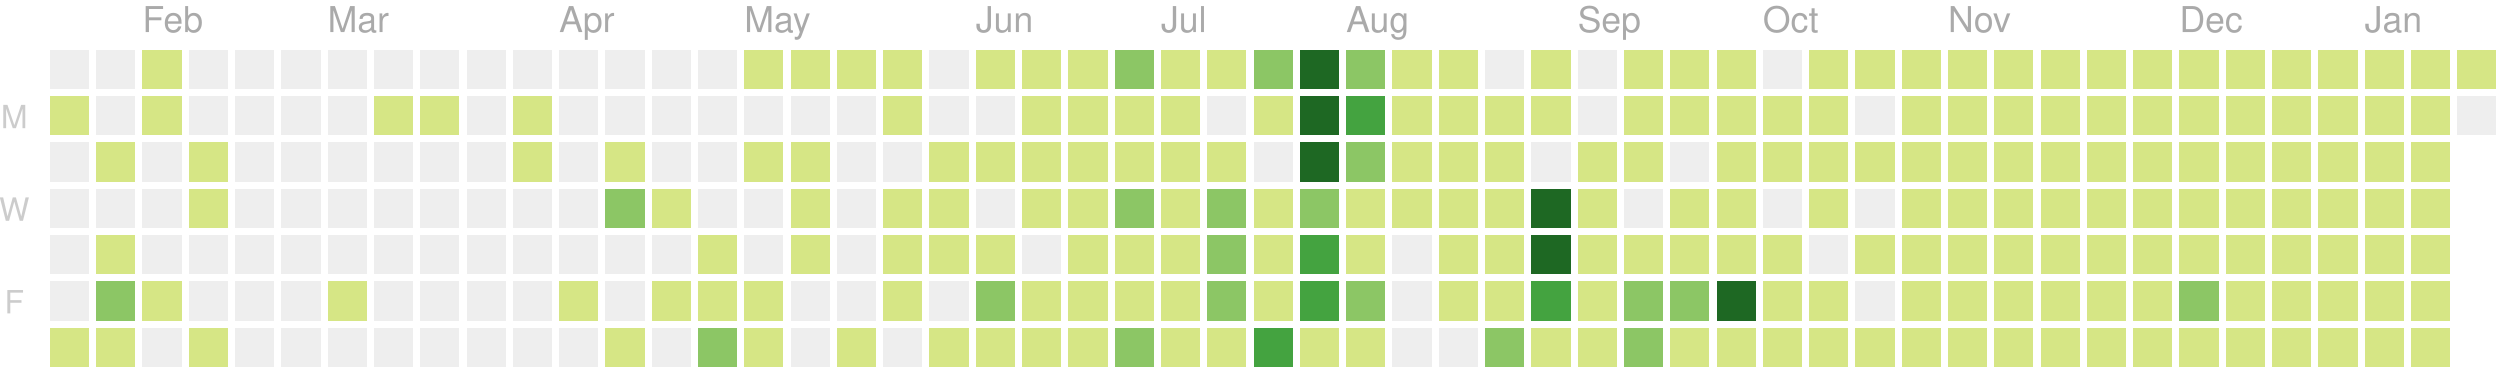
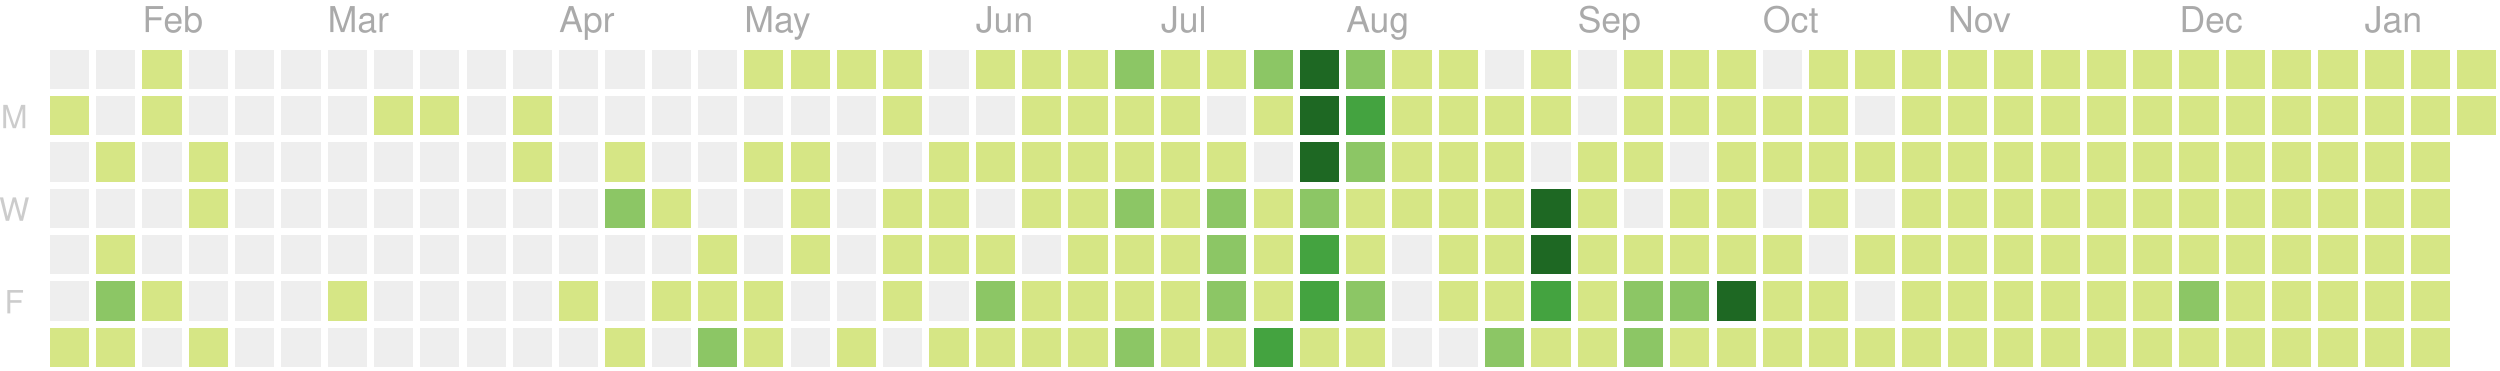
<svg xmlns="http://www.w3.org/2000/svg" version="1.1" width="702" height="104">
  <rect style="fill:#eeeeee;shape-rendering:crispedges;" data-score="0" data-date="2020-01-19" x="14" y="14" width="11" height="11" />
  <rect style="fill:#eeeeee;shape-rendering:crispedges;" data-score="0" data-date="2020-01-26" x="27" y="14" width="11" height="11" />
  <rect style="fill:#d6e685;shape-rendering:crispedges;" data-score="2" data-date="2020-02-02" x="40" y="14" width="11" height="11" />
  <rect style="fill:#eeeeee;shape-rendering:crispedges;" data-score="0" data-date="2020-02-09" x="53" y="14" width="11" height="11" />
  <rect style="fill:#eeeeee;shape-rendering:crispedges;" data-score="0" data-date="2020-02-16" x="66" y="14" width="11" height="11" />
  <rect style="fill:#eeeeee;shape-rendering:crispedges;" data-score="0" data-date="2020-02-23" x="79" y="14" width="11" height="11" />
  <rect style="fill:#eeeeee;shape-rendering:crispedges;" data-score="0" data-date="2020-03-01" x="92" y="14" width="11" height="11" />
  <rect style="fill:#eeeeee;shape-rendering:crispedges;" data-score="0" data-date="2020-03-08" x="105" y="14" width="11" height="11" />
  <rect style="fill:#eeeeee;shape-rendering:crispedges;" data-score="0" data-date="2020-03-15" x="118" y="14" width="11" height="11" />
  <rect style="fill:#eeeeee;shape-rendering:crispedges;" data-score="0" data-date="2020-03-22" x="131" y="14" width="11" height="11" />
  <rect style="fill:#eeeeee;shape-rendering:crispedges;" data-score="0" data-date="2020-03-29" x="144" y="14" width="11" height="11" />
  <rect style="fill:#eeeeee;shape-rendering:crispedges;" data-score="0" data-date="2020-04-05" x="157" y="14" width="11" height="11" />
  <rect style="fill:#eeeeee;shape-rendering:crispedges;" data-score="0" data-date="2020-04-12" x="170" y="14" width="11" height="11" />
  <rect style="fill:#eeeeee;shape-rendering:crispedges;" data-score="0" data-date="2020-04-19" x="183" y="14" width="11" height="11" />
  <rect style="fill:#eeeeee;shape-rendering:crispedges;" data-score="0" data-date="2020-04-26" x="196" y="14" width="11" height="11" />
  <rect style="fill:#d6e685;shape-rendering:crispedges;" data-score="20" data-date="2020-05-03" x="209" y="14" width="11" height="11" />
  <rect style="fill:#d6e685;shape-rendering:crispedges;" data-score="4" data-date="2020-05-10" x="222" y="14" width="11" height="11" />
  <rect style="fill:#d6e685;shape-rendering:crispedges;" data-score="4" data-date="2020-05-17" x="235" y="14" width="11" height="11" />
  <rect style="fill:#d6e685;shape-rendering:crispedges;" data-score="3" data-date="2020-05-24" x="248" y="14" width="11" height="11" />
  <rect style="fill:#eeeeee;shape-rendering:crispedges;" data-score="0" data-date="2020-05-31" x="261" y="14" width="11" height="11" />
  <rect style="fill:#d6e685;shape-rendering:crispedges;" data-score="25" data-date="2020-06-07" x="274" y="14" width="11" height="11" />
  <rect style="fill:#d6e685;shape-rendering:crispedges;" data-score="20" data-date="2020-06-14" x="287" y="14" width="11" height="11" />
  <rect style="fill:#d6e685;shape-rendering:crispedges;" data-score="8" data-date="2020-06-21" x="300" y="14" width="11" height="11" />
  <rect style="fill:#8cc665;shape-rendering:crispedges;" data-score="28" data-date="2020-06-28" x="313" y="14" width="11" height="11" />
  <rect style="fill:#d6e685;shape-rendering:crispedges;" data-score="20" data-date="2020-07-05" x="326" y="14" width="11" height="11" />
  <rect style="fill:#d6e685;shape-rendering:crispedges;" data-score="3" data-date="2020-07-12" x="339" y="14" width="11" height="11" />
  <rect style="fill:#8cc665;shape-rendering:crispedges;" data-score="45" data-date="2020-07-19" x="352" y="14" width="11" height="11" />
  <rect style="fill:#1e6823;shape-rendering:crispedges;" data-score="84" data-date="2020-07-26" x="365" y="14" width="11" height="11" />
  <rect style="fill:#8cc665;shape-rendering:crispedges;" data-score="41" data-date="2020-08-02" x="378" y="14" width="11" height="11" />
  <rect style="fill:#d6e685;shape-rendering:crispedges;" data-score="13" data-date="2020-08-09" x="391" y="14" width="11" height="11" />
  <rect style="fill:#d6e685;shape-rendering:crispedges;" data-score="13" data-date="2020-08-16" x="404" y="14" width="11" height="11" />
  <rect style="fill:#eeeeee;shape-rendering:crispedges;" data-score="0" data-date="2020-08-23" x="417" y="14" width="11" height="11" />
  <rect style="fill:#d6e685;shape-rendering:crispedges;" data-score="5" data-date="2020-08-30" x="430" y="14" width="11" height="11" />
  <rect style="fill:#eeeeee;shape-rendering:crispedges;" data-score="0" data-date="2020-09-06" x="443" y="14" width="11" height="11" />
  <rect style="fill:#d6e685;shape-rendering:crispedges;" data-score="2" data-date="2020-09-13" x="456" y="14" width="11" height="11" />
  <rect style="fill:#d6e685;shape-rendering:crispedges;" data-score="17" data-date="2020-09-20" x="469" y="14" width="11" height="11" />
  <rect style="fill:#d6e685;shape-rendering:crispedges;" data-score="6" data-date="2020-09-27" x="482" y="14" width="11" height="11" />
  <rect style="fill:#eeeeee;shape-rendering:crispedges;" data-score="0" data-date="2020-10-04" x="495" y="14" width="11" height="11" />
  <rect style="fill:#d6e685;shape-rendering:crispedges;" data-score="1" data-date="2020-10-11" x="508" y="14" width="11" height="11" />
  <rect style="fill:#d6e685;shape-rendering:crispedges;" data-score="18" data-date="2020-10-18" x="521" y="14" width="11" height="11" />
  <rect style="fill:#d6e685;shape-rendering:crispedges;" data-score="11" data-date="2020-10-25" x="534" y="14" width="11" height="11" />
  <rect style="fill:#d6e685;shape-rendering:crispedges;" data-score="1" data-date="2020-11-01" x="547" y="14" width="11" height="11" />
  <rect style="fill:#d6e685;shape-rendering:crispedges;" data-score="1" data-date="2020-11-08" x="560" y="14" width="11" height="11" />
  <rect style="fill:#d6e685;shape-rendering:crispedges;" data-score="14" data-date="2020-11-15" x="573" y="14" width="11" height="11" />
  <rect style="fill:#d6e685;shape-rendering:crispedges;" data-score="4" data-date="2020-11-22" x="586" y="14" width="11" height="11" />
  <rect style="fill:#d6e685;shape-rendering:crispedges;" data-score="1" data-date="2020-11-29" x="599" y="14" width="11" height="11" />
  <rect style="fill:#d6e685;shape-rendering:crispedges;" data-score="1" data-date="2020-12-06" x="612" y="14" width="11" height="11" />
  <rect style="fill:#d6e685;shape-rendering:crispedges;" data-score="17" data-date="2020-12-13" x="625" y="14" width="11" height="11" />
  <rect style="fill:#d6e685;shape-rendering:crispedges;" data-score="3" data-date="2020-12-20" x="638" y="14" width="11" height="11" />
  <rect style="fill:#d6e685;shape-rendering:crispedges;" data-score="1" data-date="2020-12-27" x="651" y="14" width="11" height="11" />
  <rect style="fill:#d6e685;shape-rendering:crispedges;" data-score="1" data-date="2021-01-03" x="664" y="14" width="11" height="11" />
  <rect style="fill:#d6e685;shape-rendering:crispedges;" data-score="1" data-date="2021-01-10" x="677" y="14" width="11" height="11" />
  <rect style="fill:#d6e685;shape-rendering:crispedges;" data-score="19" data-date="2021-01-17" x="690" y="14" width="11" height="11" />
  <rect style="fill:#d6e685;shape-rendering:crispedges;" data-score="1" data-date="2020-01-20" x="14" y="27" width="11" height="11" />
  <rect style="fill:#eeeeee;shape-rendering:crispedges;" data-score="0" data-date="2020-01-27" x="27" y="27" width="11" height="11" />
  <rect style="fill:#d6e685;shape-rendering:crispedges;" data-score="10" data-date="2020-02-03" x="40" y="27" width="11" height="11" />
  <rect style="fill:#eeeeee;shape-rendering:crispedges;" data-score="0" data-date="2020-02-10" x="53" y="27" width="11" height="11" />
  <rect style="fill:#eeeeee;shape-rendering:crispedges;" data-score="0" data-date="2020-02-17" x="66" y="27" width="11" height="11" />
  <rect style="fill:#eeeeee;shape-rendering:crispedges;" data-score="0" data-date="2020-02-24" x="79" y="27" width="11" height="11" />
  <rect style="fill:#eeeeee;shape-rendering:crispedges;" data-score="0" data-date="2020-03-02" x="92" y="27" width="11" height="11" />
  <rect style="fill:#d6e685;shape-rendering:crispedges;" data-score="2" data-date="2020-03-09" x="105" y="27" width="11" height="11" />
  <rect style="fill:#d6e685;shape-rendering:crispedges;" data-score="1" data-date="2020-03-16" x="118" y="27" width="11" height="11" />
  <rect style="fill:#eeeeee;shape-rendering:crispedges;" data-score="0" data-date="2020-03-23" x="131" y="27" width="11" height="11" />
  <rect style="fill:#d6e685;shape-rendering:crispedges;" data-score="8" data-date="2020-03-30" x="144" y="27" width="11" height="11" />
  <rect style="fill:#eeeeee;shape-rendering:crispedges;" data-score="0" data-date="2020-04-06" x="157" y="27" width="11" height="11" />
  <rect style="fill:#eeeeee;shape-rendering:crispedges;" data-score="0" data-date="2020-04-13" x="170" y="27" width="11" height="11" />
  <rect style="fill:#eeeeee;shape-rendering:crispedges;" data-score="0" data-date="2020-04-20" x="183" y="27" width="11" height="11" />
  <rect style="fill:#eeeeee;shape-rendering:crispedges;" data-score="0" data-date="2020-04-27" x="196" y="27" width="11" height="11" />
  <rect style="fill:#eeeeee;shape-rendering:crispedges;" data-score="0" data-date="2020-05-04" x="209" y="27" width="11" height="11" />
  <rect style="fill:#eeeeee;shape-rendering:crispedges;" data-score="0" data-date="2020-05-11" x="222" y="27" width="11" height="11" />
  <rect style="fill:#eeeeee;shape-rendering:crispedges;" data-score="0" data-date="2020-05-18" x="235" y="27" width="11" height="11" />
  <rect style="fill:#d6e685;shape-rendering:crispedges;" data-score="3" data-date="2020-05-25" x="248" y="27" width="11" height="11" />
  <rect style="fill:#eeeeee;shape-rendering:crispedges;" data-score="0" data-date="2020-06-01" x="261" y="27" width="11" height="11" />
  <rect style="fill:#eeeeee;shape-rendering:crispedges;" data-score="0" data-date="2020-06-08" x="274" y="27" width="11" height="11" />
  <rect style="fill:#d6e685;shape-rendering:crispedges;" data-score="2" data-date="2020-06-15" x="287" y="27" width="11" height="11" />
  <rect style="fill:#d6e685;shape-rendering:crispedges;" data-score="15" data-date="2020-06-22" x="300" y="27" width="11" height="11" />
  <rect style="fill:#d6e685;shape-rendering:crispedges;" data-score="16" data-date="2020-06-29" x="313" y="27" width="11" height="11" />
  <rect style="fill:#d6e685;shape-rendering:crispedges;" data-score="12" data-date="2020-07-06" x="326" y="27" width="11" height="11" />
  <rect style="fill:#eeeeee;shape-rendering:crispedges;" data-score="0" data-date="2020-07-13" x="339" y="27" width="11" height="11" />
  <rect style="fill:#d6e685;shape-rendering:crispedges;" data-score="8" data-date="2020-07-20" x="352" y="27" width="11" height="11" />
  <rect style="fill:#1e6823;shape-rendering:crispedges;" data-score="107" data-date="2020-07-27" x="365" y="27" width="11" height="11" />
  <rect style="fill:#44a340;shape-rendering:crispedges;" data-score="58" data-date="2020-08-03" x="378" y="27" width="11" height="11" />
  <rect style="fill:#d6e685;shape-rendering:crispedges;" data-score="2" data-date="2020-08-10" x="391" y="27" width="11" height="11" />
  <rect style="fill:#d6e685;shape-rendering:crispedges;" data-score="22" data-date="2020-08-17" x="404" y="27" width="11" height="11" />
  <rect style="fill:#d6e685;shape-rendering:crispedges;" data-score="1" data-date="2020-08-24" x="417" y="27" width="11" height="11" />
  <rect style="fill:#d6e685;shape-rendering:crispedges;" data-score="2" data-date="2020-08-31" x="430" y="27" width="11" height="11" />
  <rect style="fill:#eeeeee;shape-rendering:crispedges;" data-score="0" data-date="2020-09-07" x="443" y="27" width="11" height="11" />
  <rect style="fill:#d6e685;shape-rendering:crispedges;" data-score="7" data-date="2020-09-14" x="456" y="27" width="11" height="11" />
  <rect style="fill:#d6e685;shape-rendering:crispedges;" data-score="1" data-date="2020-09-21" x="469" y="27" width="11" height="11" />
  <rect style="fill:#d6e685;shape-rendering:crispedges;" data-score="3" data-date="2020-09-28" x="482" y="27" width="11" height="11" />
  <rect style="fill:#d6e685;shape-rendering:crispedges;" data-score="3" data-date="2020-10-05" x="495" y="27" width="11" height="11" />
  <rect style="fill:#d6e685;shape-rendering:crispedges;" data-score="3" data-date="2020-10-12" x="508" y="27" width="11" height="11" />
  <rect style="fill:#eeeeee;shape-rendering:crispedges;" data-score="0" data-date="2020-10-19" x="521" y="27" width="11" height="11" />
  <rect style="fill:#d6e685;shape-rendering:crispedges;" data-score="4" data-date="2020-10-26" x="534" y="27" width="11" height="11" />
  <rect style="fill:#d6e685;shape-rendering:crispedges;" data-score="20" data-date="2020-11-02" x="547" y="27" width="11" height="11" />
  <rect style="fill:#d6e685;shape-rendering:crispedges;" data-score="2" data-date="2020-11-09" x="560" y="27" width="11" height="11" />
  <rect style="fill:#d6e685;shape-rendering:crispedges;" data-score="13" data-date="2020-11-16" x="573" y="27" width="11" height="11" />
  <rect style="fill:#d6e685;shape-rendering:crispedges;" data-score="3" data-date="2020-11-23" x="586" y="27" width="11" height="11" />
  <rect style="fill:#d6e685;shape-rendering:crispedges;" data-score="5" data-date="2020-11-30" x="599" y="27" width="11" height="11" />
  <rect style="fill:#d6e685;shape-rendering:crispedges;" data-score="10" data-date="2020-12-07" x="612" y="27" width="11" height="11" />
  <rect style="fill:#d6e685;shape-rendering:crispedges;" data-score="1" data-date="2020-12-14" x="625" y="27" width="11" height="11" />
  <rect style="fill:#d6e685;shape-rendering:crispedges;" data-score="1" data-date="2020-12-21" x="638" y="27" width="11" height="11" />
  <rect style="fill:#d6e685;shape-rendering:crispedges;" data-score="2" data-date="2020-12-28" x="651" y="27" width="11" height="11" />
  <rect style="fill:#d6e685;shape-rendering:crispedges;" data-score="1" data-date="2021-01-04" x="664" y="27" width="11" height="11" />
  <rect style="fill:#d6e685;shape-rendering:crispedges;" data-score="19" data-date="2021-01-11" x="677" y="27" width="11" height="11" />
-   <rect style="fill:#eeeeee;shape-rendering:crispedges;" data-score="0" data-date="2021-01-18" x="690" y="27" width="11" height="11" />
+   <rect style="fill:#d6e685;shape-rendering:crispedges;" data-score="1" data-date="2021-01-18" x="690" y="27" width="11" height="11" />
  <rect style="fill:#eeeeee;shape-rendering:crispedges;" data-score="0" data-date="2020-01-21" x="14" y="40" width="11" height="11" />
  <rect style="fill:#d6e685;shape-rendering:crispedges;" data-score="20" data-date="2020-01-28" x="27" y="40" width="11" height="11" />
  <rect style="fill:#eeeeee;shape-rendering:crispedges;" data-score="0" data-date="2020-02-04" x="40" y="40" width="11" height="11" />
  <rect style="fill:#d6e685;shape-rendering:crispedges;" data-score="2" data-date="2020-02-11" x="53" y="40" width="11" height="11" />
  <rect style="fill:#eeeeee;shape-rendering:crispedges;" data-score="0" data-date="2020-02-18" x="66" y="40" width="11" height="11" />
  <rect style="fill:#eeeeee;shape-rendering:crispedges;" data-score="0" data-date="2020-02-25" x="79" y="40" width="11" height="11" />
  <rect style="fill:#eeeeee;shape-rendering:crispedges;" data-score="0" data-date="2020-03-03" x="92" y="40" width="11" height="11" />
  <rect style="fill:#eeeeee;shape-rendering:crispedges;" data-score="0" data-date="2020-03-10" x="105" y="40" width="11" height="11" />
  <rect style="fill:#eeeeee;shape-rendering:crispedges;" data-score="0" data-date="2020-03-17" x="118" y="40" width="11" height="11" />
  <rect style="fill:#eeeeee;shape-rendering:crispedges;" data-score="0" data-date="2020-03-24" x="131" y="40" width="11" height="11" />
  <rect style="fill:#d6e685;shape-rendering:crispedges;" data-score="3" data-date="2020-03-31" x="144" y="40" width="11" height="11" />
  <rect style="fill:#eeeeee;shape-rendering:crispedges;" data-score="0" data-date="2020-04-07" x="157" y="40" width="11" height="11" />
  <rect style="fill:#d6e685;shape-rendering:crispedges;" data-score="14" data-date="2020-04-14" x="170" y="40" width="11" height="11" />
  <rect style="fill:#eeeeee;shape-rendering:crispedges;" data-score="0" data-date="2020-04-21" x="183" y="40" width="11" height="11" />
  <rect style="fill:#eeeeee;shape-rendering:crispedges;" data-score="0" data-date="2020-04-28" x="196" y="40" width="11" height="11" />
  <rect style="fill:#d6e685;shape-rendering:crispedges;" data-score="3" data-date="2020-05-05" x="209" y="40" width="11" height="11" />
  <rect style="fill:#d6e685;shape-rendering:crispedges;" data-score="2" data-date="2020-05-12" x="222" y="40" width="11" height="11" />
  <rect style="fill:#eeeeee;shape-rendering:crispedges;" data-score="0" data-date="2020-05-19" x="235" y="40" width="11" height="11" />
  <rect style="fill:#eeeeee;shape-rendering:crispedges;" data-score="0" data-date="2020-05-26" x="248" y="40" width="11" height="11" />
  <rect style="fill:#d6e685;shape-rendering:crispedges;" data-score="2" data-date="2020-06-02" x="261" y="40" width="11" height="11" />
  <rect style="fill:#d6e685;shape-rendering:crispedges;" data-score="4" data-date="2020-06-09" x="274" y="40" width="11" height="11" />
  <rect style="fill:#d6e685;shape-rendering:crispedges;" data-score="9" data-date="2020-06-16" x="287" y="40" width="11" height="11" />
  <rect style="fill:#d6e685;shape-rendering:crispedges;" data-score="16" data-date="2020-06-23" x="300" y="40" width="11" height="11" />
  <rect style="fill:#d6e685;shape-rendering:crispedges;" data-score="7" data-date="2020-06-30" x="313" y="40" width="11" height="11" />
  <rect style="fill:#d6e685;shape-rendering:crispedges;" data-score="17" data-date="2020-07-07" x="326" y="40" width="11" height="11" />
  <rect style="fill:#d6e685;shape-rendering:crispedges;" data-score="4" data-date="2020-07-14" x="339" y="40" width="11" height="11" />
  <rect style="fill:#eeeeee;shape-rendering:crispedges;" data-score="0" data-date="2020-07-21" x="352" y="40" width="11" height="11" />
  <rect style="fill:#1e6823;shape-rendering:crispedges;" data-score="84" data-date="2020-07-28" x="365" y="40" width="11" height="11" />
  <rect style="fill:#8cc665;shape-rendering:crispedges;" data-score="30" data-date="2020-08-04" x="378" y="40" width="11" height="11" />
  <rect style="fill:#d6e685;shape-rendering:crispedges;" data-score="3" data-date="2020-08-11" x="391" y="40" width="11" height="11" />
  <rect style="fill:#d6e685;shape-rendering:crispedges;" data-score="10" data-date="2020-08-18" x="404" y="40" width="11" height="11" />
  <rect style="fill:#d6e685;shape-rendering:crispedges;" data-score="5" data-date="2020-08-25" x="417" y="40" width="11" height="11" />
  <rect style="fill:#eeeeee;shape-rendering:crispedges;" data-score="0" data-date="2020-09-01" x="430" y="40" width="11" height="11" />
  <rect style="fill:#d6e685;shape-rendering:crispedges;" data-score="16" data-date="2020-09-08" x="443" y="40" width="11" height="11" />
  <rect style="fill:#d6e685;shape-rendering:crispedges;" data-score="8" data-date="2020-09-15" x="456" y="40" width="11" height="11" />
  <rect style="fill:#eeeeee;shape-rendering:crispedges;" data-score="0" data-date="2020-09-22" x="469" y="40" width="11" height="11" />
  <rect style="fill:#d6e685;shape-rendering:crispedges;" data-score="9" data-date="2020-09-29" x="482" y="40" width="11" height="11" />
  <rect style="fill:#d6e685;shape-rendering:crispedges;" data-score="2" data-date="2020-10-06" x="495" y="40" width="11" height="11" />
  <rect style="fill:#d6e685;shape-rendering:crispedges;" data-score="11" data-date="2020-10-13" x="508" y="40" width="11" height="11" />
  <rect style="fill:#d6e685;shape-rendering:crispedges;" data-score="12" data-date="2020-10-20" x="521" y="40" width="11" height="11" />
  <rect style="fill:#d6e685;shape-rendering:crispedges;" data-score="5" data-date="2020-10-27" x="534" y="40" width="11" height="11" />
  <rect style="fill:#d6e685;shape-rendering:crispedges;" data-score="1" data-date="2020-11-03" x="547" y="40" width="11" height="11" />
  <rect style="fill:#d6e685;shape-rendering:crispedges;" data-score="11" data-date="2020-11-10" x="560" y="40" width="11" height="11" />
  <rect style="fill:#d6e685;shape-rendering:crispedges;" data-score="11" data-date="2020-11-17" x="573" y="40" width="11" height="11" />
  <rect style="fill:#d6e685;shape-rendering:crispedges;" data-score="1" data-date="2020-11-24" x="586" y="40" width="11" height="11" />
  <rect style="fill:#d6e685;shape-rendering:crispedges;" data-score="1" data-date="2020-12-01" x="599" y="40" width="11" height="11" />
  <rect style="fill:#d6e685;shape-rendering:crispedges;" data-score="7" data-date="2020-12-08" x="612" y="40" width="11" height="11" />
  <rect style="fill:#d6e685;shape-rendering:crispedges;" data-score="5" data-date="2020-12-15" x="625" y="40" width="11" height="11" />
  <rect style="fill:#d6e685;shape-rendering:crispedges;" data-score="4" data-date="2020-12-22" x="638" y="40" width="11" height="11" />
  <rect style="fill:#d6e685;shape-rendering:crispedges;" data-score="10" data-date="2020-12-29" x="651" y="40" width="11" height="11" />
  <rect style="fill:#d6e685;shape-rendering:crispedges;" data-score="15" data-date="2021-01-05" x="664" y="40" width="11" height="11" />
  <rect style="fill:#d6e685;shape-rendering:crispedges;" data-score="2" data-date="2021-01-12" x="677" y="40" width="11" height="11" />
  <rect style="fill:#eeeeee;shape-rendering:crispedges;" data-score="0" data-date="2020-01-22" x="14" y="53" width="11" height="11" />
  <rect style="fill:#eeeeee;shape-rendering:crispedges;" data-score="0" data-date="2020-01-29" x="27" y="53" width="11" height="11" />
  <rect style="fill:#eeeeee;shape-rendering:crispedges;" data-score="0" data-date="2020-02-05" x="40" y="53" width="11" height="11" />
  <rect style="fill:#d6e685;shape-rendering:crispedges;" data-score="3" data-date="2020-02-12" x="53" y="53" width="11" height="11" />
  <rect style="fill:#eeeeee;shape-rendering:crispedges;" data-score="0" data-date="2020-02-19" x="66" y="53" width="11" height="11" />
  <rect style="fill:#eeeeee;shape-rendering:crispedges;" data-score="0" data-date="2020-02-26" x="79" y="53" width="11" height="11" />
  <rect style="fill:#eeeeee;shape-rendering:crispedges;" data-score="0" data-date="2020-03-04" x="92" y="53" width="11" height="11" />
  <rect style="fill:#eeeeee;shape-rendering:crispedges;" data-score="0" data-date="2020-03-11" x="105" y="53" width="11" height="11" />
  <rect style="fill:#eeeeee;shape-rendering:crispedges;" data-score="0" data-date="2020-03-18" x="118" y="53" width="11" height="11" />
  <rect style="fill:#eeeeee;shape-rendering:crispedges;" data-score="0" data-date="2020-03-25" x="131" y="53" width="11" height="11" />
  <rect style="fill:#eeeeee;shape-rendering:crispedges;" data-score="0" data-date="2020-04-01" x="144" y="53" width="11" height="11" />
  <rect style="fill:#eeeeee;shape-rendering:crispedges;" data-score="0" data-date="2020-04-08" x="157" y="53" width="11" height="11" />
  <rect style="fill:#8cc665;shape-rendering:crispedges;" data-score="30" data-date="2020-04-15" x="170" y="53" width="11" height="11" />
  <rect style="fill:#d6e685;shape-rendering:crispedges;" data-score="1" data-date="2020-04-22" x="183" y="53" width="11" height="11" />
  <rect style="fill:#eeeeee;shape-rendering:crispedges;" data-score="0" data-date="2020-04-29" x="196" y="53" width="11" height="11" />
  <rect style="fill:#eeeeee;shape-rendering:crispedges;" data-score="0" data-date="2020-05-06" x="209" y="53" width="11" height="11" />
  <rect style="fill:#d6e685;shape-rendering:crispedges;" data-score="3" data-date="2020-05-13" x="222" y="53" width="11" height="11" />
  <rect style="fill:#eeeeee;shape-rendering:crispedges;" data-score="0" data-date="2020-05-20" x="235" y="53" width="11" height="11" />
  <rect style="fill:#d6e685;shape-rendering:crispedges;" data-score="1" data-date="2020-05-27" x="248" y="53" width="11" height="11" />
  <rect style="fill:#d6e685;shape-rendering:crispedges;" data-score="2" data-date="2020-06-03" x="261" y="53" width="11" height="11" />
  <rect style="fill:#eeeeee;shape-rendering:crispedges;" data-score="0" data-date="2020-06-10" x="274" y="53" width="11" height="11" />
  <rect style="fill:#d6e685;shape-rendering:crispedges;" data-score="5" data-date="2020-06-17" x="287" y="53" width="11" height="11" />
  <rect style="fill:#d6e685;shape-rendering:crispedges;" data-score="2" data-date="2020-06-24" x="300" y="53" width="11" height="11" />
  <rect style="fill:#8cc665;shape-rendering:crispedges;" data-score="32" data-date="2020-07-01" x="313" y="53" width="11" height="11" />
  <rect style="fill:#d6e685;shape-rendering:crispedges;" data-score="14" data-date="2020-07-08" x="326" y="53" width="11" height="11" />
  <rect style="fill:#8cc665;shape-rendering:crispedges;" data-score="26" data-date="2020-07-15" x="339" y="53" width="11" height="11" />
  <rect style="fill:#d6e685;shape-rendering:crispedges;" data-score="2" data-date="2020-07-22" x="352" y="53" width="11" height="11" />
  <rect style="fill:#8cc665;shape-rendering:crispedges;" data-score="45" data-date="2020-07-29" x="365" y="53" width="11" height="11" />
  <rect style="fill:#d6e685;shape-rendering:crispedges;" data-score="19" data-date="2020-08-05" x="378" y="53" width="11" height="11" />
  <rect style="fill:#d6e685;shape-rendering:crispedges;" data-score="2" data-date="2020-08-12" x="391" y="53" width="11" height="11" />
  <rect style="fill:#d6e685;shape-rendering:crispedges;" data-score="15" data-date="2020-08-19" x="404" y="53" width="11" height="11" />
  <rect style="fill:#d6e685;shape-rendering:crispedges;" data-score="20" data-date="2020-08-26" x="417" y="53" width="11" height="11" />
  <rect style="fill:#1e6823;shape-rendering:crispedges;" data-score="147" data-date="2020-09-02" x="430" y="53" width="11" height="11" />
  <rect style="fill:#d6e685;shape-rendering:crispedges;" data-score="7" data-date="2020-09-09" x="443" y="53" width="11" height="11" />
  <rect style="fill:#eeeeee;shape-rendering:crispedges;" data-score="0" data-date="2020-09-16" x="456" y="53" width="11" height="11" />
  <rect style="fill:#d6e685;shape-rendering:crispedges;" data-score="1" data-date="2020-09-23" x="469" y="53" width="11" height="11" />
  <rect style="fill:#d6e685;shape-rendering:crispedges;" data-score="3" data-date="2020-09-30" x="482" y="53" width="11" height="11" />
  <rect style="fill:#eeeeee;shape-rendering:crispedges;" data-score="0" data-date="2020-10-07" x="495" y="53" width="11" height="11" />
  <rect style="fill:#d6e685;shape-rendering:crispedges;" data-score="3" data-date="2020-10-14" x="508" y="53" width="11" height="11" />
  <rect style="fill:#eeeeee;shape-rendering:crispedges;" data-score="0" data-date="2020-10-21" x="521" y="53" width="11" height="11" />
  <rect style="fill:#d6e685;shape-rendering:crispedges;" data-score="11" data-date="2020-10-28" x="534" y="53" width="11" height="11" />
  <rect style="fill:#d6e685;shape-rendering:crispedges;" data-score="3" data-date="2020-11-04" x="547" y="53" width="11" height="11" />
  <rect style="fill:#d6e685;shape-rendering:crispedges;" data-score="1" data-date="2020-11-11" x="560" y="53" width="11" height="11" />
  <rect style="fill:#d6e685;shape-rendering:crispedges;" data-score="3" data-date="2020-11-18" x="573" y="53" width="11" height="11" />
  <rect style="fill:#d6e685;shape-rendering:crispedges;" data-score="14" data-date="2020-11-25" x="586" y="53" width="11" height="11" />
  <rect style="fill:#d6e685;shape-rendering:crispedges;" data-score="1" data-date="2020-12-02" x="599" y="53" width="11" height="11" />
  <rect style="fill:#d6e685;shape-rendering:crispedges;" data-score="1" data-date="2020-12-09" x="612" y="53" width="11" height="11" />
  <rect style="fill:#d6e685;shape-rendering:crispedges;" data-score="2" data-date="2020-12-16" x="625" y="53" width="11" height="11" />
  <rect style="fill:#d6e685;shape-rendering:crispedges;" data-score="9" data-date="2020-12-23" x="638" y="53" width="11" height="11" />
  <rect style="fill:#d6e685;shape-rendering:crispedges;" data-score="4" data-date="2020-12-30" x="651" y="53" width="11" height="11" />
  <rect style="fill:#d6e685;shape-rendering:crispedges;" data-score="1" data-date="2021-01-06" x="664" y="53" width="11" height="11" />
  <rect style="fill:#d6e685;shape-rendering:crispedges;" data-score="1" data-date="2021-01-13" x="677" y="53" width="11" height="11" />
  <rect style="fill:#eeeeee;shape-rendering:crispedges;" data-score="0" data-date="2020-01-23" x="14" y="66" width="11" height="11" />
  <rect style="fill:#d6e685;shape-rendering:crispedges;" data-score="8" data-date="2020-01-30" x="27" y="66" width="11" height="11" />
  <rect style="fill:#eeeeee;shape-rendering:crispedges;" data-score="0" data-date="2020-02-06" x="40" y="66" width="11" height="11" />
  <rect style="fill:#eeeeee;shape-rendering:crispedges;" data-score="0" data-date="2020-02-13" x="53" y="66" width="11" height="11" />
  <rect style="fill:#eeeeee;shape-rendering:crispedges;" data-score="0" data-date="2020-02-20" x="66" y="66" width="11" height="11" />
  <rect style="fill:#eeeeee;shape-rendering:crispedges;" data-score="0" data-date="2020-02-27" x="79" y="66" width="11" height="11" />
  <rect style="fill:#eeeeee;shape-rendering:crispedges;" data-score="0" data-date="2020-03-05" x="92" y="66" width="11" height="11" />
  <rect style="fill:#eeeeee;shape-rendering:crispedges;" data-score="0" data-date="2020-03-12" x="105" y="66" width="11" height="11" />
  <rect style="fill:#eeeeee;shape-rendering:crispedges;" data-score="0" data-date="2020-03-19" x="118" y="66" width="11" height="11" />
  <rect style="fill:#eeeeee;shape-rendering:crispedges;" data-score="0" data-date="2020-03-26" x="131" y="66" width="11" height="11" />
  <rect style="fill:#eeeeee;shape-rendering:crispedges;" data-score="0" data-date="2020-04-02" x="144" y="66" width="11" height="11" />
  <rect style="fill:#eeeeee;shape-rendering:crispedges;" data-score="0" data-date="2020-04-09" x="157" y="66" width="11" height="11" />
  <rect style="fill:#eeeeee;shape-rendering:crispedges;" data-score="0" data-date="2020-04-16" x="170" y="66" width="11" height="11" />
  <rect style="fill:#eeeeee;shape-rendering:crispedges;" data-score="0" data-date="2020-04-23" x="183" y="66" width="11" height="11" />
  <rect style="fill:#d6e685;shape-rendering:crispedges;" data-score="1" data-date="2020-04-30" x="196" y="66" width="11" height="11" />
  <rect style="fill:#eeeeee;shape-rendering:crispedges;" data-score="0" data-date="2020-05-07" x="209" y="66" width="11" height="11" />
  <rect style="fill:#d6e685;shape-rendering:crispedges;" data-score="8" data-date="2020-05-14" x="222" y="66" width="11" height="11" />
  <rect style="fill:#eeeeee;shape-rendering:crispedges;" data-score="0" data-date="2020-05-21" x="235" y="66" width="11" height="11" />
  <rect style="fill:#d6e685;shape-rendering:crispedges;" data-score="4" data-date="2020-05-28" x="248" y="66" width="11" height="11" />
  <rect style="fill:#d6e685;shape-rendering:crispedges;" data-score="3" data-date="2020-06-04" x="261" y="66" width="11" height="11" />
  <rect style="fill:#d6e685;shape-rendering:crispedges;" data-score="1" data-date="2020-06-11" x="274" y="66" width="11" height="11" />
  <rect style="fill:#eeeeee;shape-rendering:crispedges;" data-score="0" data-date="2020-06-18" x="287" y="66" width="11" height="11" />
  <rect style="fill:#d6e685;shape-rendering:crispedges;" data-score="3" data-date="2020-06-25" x="300" y="66" width="11" height="11" />
  <rect style="fill:#d6e685;shape-rendering:crispedges;" data-score="9" data-date="2020-07-02" x="313" y="66" width="11" height="11" />
  <rect style="fill:#d6e685;shape-rendering:crispedges;" data-score="17" data-date="2020-07-09" x="326" y="66" width="11" height="11" />
  <rect style="fill:#8cc665;shape-rendering:crispedges;" data-score="27" data-date="2020-07-16" x="339" y="66" width="11" height="11" />
  <rect style="fill:#d6e685;shape-rendering:crispedges;" data-score="3" data-date="2020-07-23" x="352" y="66" width="11" height="11" />
  <rect style="fill:#44a340;shape-rendering:crispedges;" data-score="62" data-date="2020-07-30" x="365" y="66" width="11" height="11" />
  <rect style="fill:#d6e685;shape-rendering:crispedges;" data-score="22" data-date="2020-08-06" x="378" y="66" width="11" height="11" />
  <rect style="fill:#eeeeee;shape-rendering:crispedges;" data-score="0" data-date="2020-08-13" x="391" y="66" width="11" height="11" />
  <rect style="fill:#d6e685;shape-rendering:crispedges;" data-score="4" data-date="2020-08-20" x="404" y="66" width="11" height="11" />
  <rect style="fill:#d6e685;shape-rendering:crispedges;" data-score="3" data-date="2020-08-27" x="417" y="66" width="11" height="11" />
  <rect style="fill:#1e6823;shape-rendering:crispedges;" data-score="103" data-date="2020-09-03" x="430" y="66" width="11" height="11" />
  <rect style="fill:#d6e685;shape-rendering:crispedges;" data-score="2" data-date="2020-09-10" x="443" y="66" width="11" height="11" />
  <rect style="fill:#d6e685;shape-rendering:crispedges;" data-score="4" data-date="2020-09-17" x="456" y="66" width="11" height="11" />
  <rect style="fill:#d6e685;shape-rendering:crispedges;" data-score="25" data-date="2020-09-24" x="469" y="66" width="11" height="11" />
  <rect style="fill:#d6e685;shape-rendering:crispedges;" data-score="2" data-date="2020-10-01" x="482" y="66" width="11" height="11" />
  <rect style="fill:#d6e685;shape-rendering:crispedges;" data-score="6" data-date="2020-10-08" x="495" y="66" width="11" height="11" />
  <rect style="fill:#eeeeee;shape-rendering:crispedges;" data-score="0" data-date="2020-10-15" x="508" y="66" width="11" height="11" />
  <rect style="fill:#d6e685;shape-rendering:crispedges;" data-score="3" data-date="2020-10-22" x="521" y="66" width="11" height="11" />
  <rect style="fill:#d6e685;shape-rendering:crispedges;" data-score="10" data-date="2020-10-29" x="534" y="66" width="11" height="11" />
  <rect style="fill:#d6e685;shape-rendering:crispedges;" data-score="17" data-date="2020-11-05" x="547" y="66" width="11" height="11" />
  <rect style="fill:#d6e685;shape-rendering:crispedges;" data-score="6" data-date="2020-11-12" x="560" y="66" width="11" height="11" />
  <rect style="fill:#d6e685;shape-rendering:crispedges;" data-score="1" data-date="2020-11-19" x="573" y="66" width="11" height="11" />
  <rect style="fill:#d6e685;shape-rendering:crispedges;" data-score="4" data-date="2020-11-26" x="586" y="66" width="11" height="11" />
  <rect style="fill:#d6e685;shape-rendering:crispedges;" data-score="15" data-date="2020-12-03" x="599" y="66" width="11" height="11" />
  <rect style="fill:#d6e685;shape-rendering:crispedges;" data-score="15" data-date="2020-12-10" x="612" y="66" width="11" height="11" />
  <rect style="fill:#d6e685;shape-rendering:crispedges;" data-score="19" data-date="2020-12-17" x="625" y="66" width="11" height="11" />
  <rect style="fill:#d6e685;shape-rendering:crispedges;" data-score="8" data-date="2020-12-24" x="638" y="66" width="11" height="11" />
  <rect style="fill:#d6e685;shape-rendering:crispedges;" data-score="1" data-date="2020-12-31" x="651" y="66" width="11" height="11" />
  <rect style="fill:#d6e685;shape-rendering:crispedges;" data-score="6" data-date="2021-01-07" x="664" y="66" width="11" height="11" />
  <rect style="fill:#d6e685;shape-rendering:crispedges;" data-score="7" data-date="2021-01-14" x="677" y="66" width="11" height="11" />
  <rect style="fill:#eeeeee;shape-rendering:crispedges;" data-score="0" data-date="2020-01-24" x="14" y="79" width="11" height="11" />
  <rect style="fill:#8cc665;shape-rendering:crispedges;" data-score="26" data-date="2020-01-31" x="27" y="79" width="11" height="11" />
  <rect style="fill:#d6e685;shape-rendering:crispedges;" data-score="2" data-date="2020-02-07" x="40" y="79" width="11" height="11" />
  <rect style="fill:#eeeeee;shape-rendering:crispedges;" data-score="0" data-date="2020-02-14" x="53" y="79" width="11" height="11" />
  <rect style="fill:#eeeeee;shape-rendering:crispedges;" data-score="0" data-date="2020-02-21" x="66" y="79" width="11" height="11" />
  <rect style="fill:#eeeeee;shape-rendering:crispedges;" data-score="0" data-date="2020-02-28" x="79" y="79" width="11" height="11" />
  <rect style="fill:#d6e685;shape-rendering:crispedges;" data-score="1" data-date="2020-03-06" x="92" y="79" width="11" height="11" />
  <rect style="fill:#eeeeee;shape-rendering:crispedges;" data-score="0" data-date="2020-03-13" x="105" y="79" width="11" height="11" />
  <rect style="fill:#eeeeee;shape-rendering:crispedges;" data-score="0" data-date="2020-03-20" x="118" y="79" width="11" height="11" />
  <rect style="fill:#eeeeee;shape-rendering:crispedges;" data-score="0" data-date="2020-03-27" x="131" y="79" width="11" height="11" />
  <rect style="fill:#eeeeee;shape-rendering:crispedges;" data-score="0" data-date="2020-04-03" x="144" y="79" width="11" height="11" />
  <rect style="fill:#d6e685;shape-rendering:crispedges;" data-score="8" data-date="2020-04-10" x="157" y="79" width="11" height="11" />
  <rect style="fill:#eeeeee;shape-rendering:crispedges;" data-score="0" data-date="2020-04-17" x="170" y="79" width="11" height="11" />
  <rect style="fill:#d6e685;shape-rendering:crispedges;" data-score="6" data-date="2020-04-24" x="183" y="79" width="11" height="11" />
  <rect style="fill:#d6e685;shape-rendering:crispedges;" data-score="7" data-date="2020-05-01" x="196" y="79" width="11" height="11" />
  <rect style="fill:#d6e685;shape-rendering:crispedges;" data-score="5" data-date="2020-05-08" x="209" y="79" width="11" height="11" />
  <rect style="fill:#eeeeee;shape-rendering:crispedges;" data-score="0" data-date="2020-05-15" x="222" y="79" width="11" height="11" />
  <rect style="fill:#eeeeee;shape-rendering:crispedges;" data-score="0" data-date="2020-05-22" x="235" y="79" width="11" height="11" />
  <rect style="fill:#d6e685;shape-rendering:crispedges;" data-score="1" data-date="2020-05-29" x="248" y="79" width="11" height="11" />
  <rect style="fill:#eeeeee;shape-rendering:crispedges;" data-score="0" data-date="2020-06-05" x="261" y="79" width="11" height="11" />
  <rect style="fill:#8cc665;shape-rendering:crispedges;" data-score="36" data-date="2020-06-12" x="274" y="79" width="11" height="11" />
  <rect style="fill:#d6e685;shape-rendering:crispedges;" data-score="1" data-date="2020-06-19" x="287" y="79" width="11" height="11" />
  <rect style="fill:#d6e685;shape-rendering:crispedges;" data-score="6" data-date="2020-06-26" x="300" y="79" width="11" height="11" />
  <rect style="fill:#d6e685;shape-rendering:crispedges;" data-score="11" data-date="2020-07-03" x="313" y="79" width="11" height="11" />
  <rect style="fill:#d6e685;shape-rendering:crispedges;" data-score="3" data-date="2020-07-10" x="326" y="79" width="11" height="11" />
  <rect style="fill:#8cc665;shape-rendering:crispedges;" data-score="41" data-date="2020-07-17" x="339" y="79" width="11" height="11" />
  <rect style="fill:#d6e685;shape-rendering:crispedges;" data-score="6" data-date="2020-07-24" x="352" y="79" width="11" height="11" />
  <rect style="fill:#44a340;shape-rendering:crispedges;" data-score="67" data-date="2020-07-31" x="365" y="79" width="11" height="11" />
  <rect style="fill:#8cc665;shape-rendering:crispedges;" data-score="28" data-date="2020-08-07" x="378" y="79" width="11" height="11" />
  <rect style="fill:#eeeeee;shape-rendering:crispedges;" data-score="0" data-date="2020-08-14" x="391" y="79" width="11" height="11" />
  <rect style="fill:#d6e685;shape-rendering:crispedges;" data-score="1" data-date="2020-08-21" x="404" y="79" width="11" height="11" />
  <rect style="fill:#d6e685;shape-rendering:crispedges;" data-score="3" data-date="2020-08-28" x="417" y="79" width="11" height="11" />
  <rect style="fill:#44a340;shape-rendering:crispedges;" data-score="60" data-date="2020-09-04" x="430" y="79" width="11" height="11" />
  <rect style="fill:#d6e685;shape-rendering:crispedges;" data-score="20" data-date="2020-09-11" x="443" y="79" width="11" height="11" />
  <rect style="fill:#8cc665;shape-rendering:crispedges;" data-score="37" data-date="2020-09-18" x="456" y="79" width="11" height="11" />
  <rect style="fill:#8cc665;shape-rendering:crispedges;" data-score="47" data-date="2020-09-25" x="469" y="79" width="11" height="11" />
  <rect style="fill:#1e6823;shape-rendering:crispedges;" data-score="86" data-date="2020-10-02" x="482" y="79" width="11" height="11" />
  <rect style="fill:#d6e685;shape-rendering:crispedges;" data-score="9" data-date="2020-10-09" x="495" y="79" width="11" height="11" />
  <rect style="fill:#d6e685;shape-rendering:crispedges;" data-score="9" data-date="2020-10-16" x="508" y="79" width="11" height="11" />
  <rect style="fill:#eeeeee;shape-rendering:crispedges;" data-score="0" data-date="2020-10-23" x="521" y="79" width="11" height="11" />
  <rect style="fill:#d6e685;shape-rendering:crispedges;" data-score="1" data-date="2020-10-30" x="534" y="79" width="11" height="11" />
  <rect style="fill:#d6e685;shape-rendering:crispedges;" data-score="1" data-date="2020-11-06" x="547" y="79" width="11" height="11" />
  <rect style="fill:#d6e685;shape-rendering:crispedges;" data-score="7" data-date="2020-11-13" x="560" y="79" width="11" height="11" />
  <rect style="fill:#d6e685;shape-rendering:crispedges;" data-score="19" data-date="2020-11-20" x="573" y="79" width="11" height="11" />
  <rect style="fill:#d6e685;shape-rendering:crispedges;" data-score="5" data-date="2020-11-27" x="586" y="79" width="11" height="11" />
  <rect style="fill:#d6e685;shape-rendering:crispedges;" data-score="16" data-date="2020-12-04" x="599" y="79" width="11" height="11" />
  <rect style="fill:#8cc665;shape-rendering:crispedges;" data-score="29" data-date="2020-12-11" x="612" y="79" width="11" height="11" />
  <rect style="fill:#d6e685;shape-rendering:crispedges;" data-score="3" data-date="2020-12-18" x="625" y="79" width="11" height="11" />
  <rect style="fill:#d6e685;shape-rendering:crispedges;" data-score="2" data-date="2020-12-25" x="638" y="79" width="11" height="11" />
  <rect style="fill:#d6e685;shape-rendering:crispedges;" data-score="1" data-date="2021-01-01" x="651" y="79" width="11" height="11" />
  <rect style="fill:#d6e685;shape-rendering:crispedges;" data-score="10" data-date="2021-01-08" x="664" y="79" width="11" height="11" />
  <rect style="fill:#d6e685;shape-rendering:crispedges;" data-score="11" data-date="2021-01-15" x="677" y="79" width="11" height="11" />
  <rect style="fill:#d6e685;shape-rendering:crispedges;" data-score="3" data-date="2020-01-25" x="14" y="92" width="11" height="11" />
  <rect style="fill:#d6e685;shape-rendering:crispedges;" data-score="2" data-date="2020-02-01" x="27" y="92" width="11" height="11" />
  <rect style="fill:#eeeeee;shape-rendering:crispedges;" data-score="0" data-date="2020-02-08" x="40" y="92" width="11" height="11" />
  <rect style="fill:#d6e685;shape-rendering:crispedges;" data-score="6" data-date="2020-02-15" x="53" y="92" width="11" height="11" />
  <rect style="fill:#eeeeee;shape-rendering:crispedges;" data-score="0" data-date="2020-02-22" x="66" y="92" width="11" height="11" />
  <rect style="fill:#eeeeee;shape-rendering:crispedges;" data-score="0" data-date="2020-02-29" x="79" y="92" width="11" height="11" />
  <rect style="fill:#eeeeee;shape-rendering:crispedges;" data-score="0" data-date="2020-03-07" x="92" y="92" width="11" height="11" />
  <rect style="fill:#eeeeee;shape-rendering:crispedges;" data-score="0" data-date="2020-03-14" x="105" y="92" width="11" height="11" />
  <rect style="fill:#eeeeee;shape-rendering:crispedges;" data-score="0" data-date="2020-03-21" x="118" y="92" width="11" height="11" />
  <rect style="fill:#eeeeee;shape-rendering:crispedges;" data-score="0" data-date="2020-03-28" x="131" y="92" width="11" height="11" />
  <rect style="fill:#eeeeee;shape-rendering:crispedges;" data-score="0" data-date="2020-04-04" x="144" y="92" width="11" height="11" />
  <rect style="fill:#eeeeee;shape-rendering:crispedges;" data-score="0" data-date="2020-04-11" x="157" y="92" width="11" height="11" />
  <rect style="fill:#d6e685;shape-rendering:crispedges;" data-score="1" data-date="2020-04-18" x="170" y="92" width="11" height="11" />
  <rect style="fill:#eeeeee;shape-rendering:crispedges;" data-score="0" data-date="2020-04-25" x="183" y="92" width="11" height="11" />
  <rect style="fill:#8cc665;shape-rendering:crispedges;" data-score="35" data-date="2020-05-02" x="196" y="92" width="11" height="11" />
  <rect style="fill:#d6e685;shape-rendering:crispedges;" data-score="4" data-date="2020-05-09" x="209" y="92" width="11" height="11" />
  <rect style="fill:#eeeeee;shape-rendering:crispedges;" data-score="0" data-date="2020-05-16" x="222" y="92" width="11" height="11" />
  <rect style="fill:#d6e685;shape-rendering:crispedges;" data-score="15" data-date="2020-05-23" x="235" y="92" width="11" height="11" />
  <rect style="fill:#eeeeee;shape-rendering:crispedges;" data-score="0" data-date="2020-05-30" x="248" y="92" width="11" height="11" />
  <rect style="fill:#d6e685;shape-rendering:crispedges;" data-score="1" data-date="2020-06-06" x="261" y="92" width="11" height="11" />
  <rect style="fill:#d6e685;shape-rendering:crispedges;" data-score="7" data-date="2020-06-13" x="274" y="92" width="11" height="11" />
  <rect style="fill:#d6e685;shape-rendering:crispedges;" data-score="16" data-date="2020-06-20" x="287" y="92" width="11" height="11" />
  <rect style="fill:#d6e685;shape-rendering:crispedges;" data-score="6" data-date="2020-06-27" x="300" y="92" width="11" height="11" />
  <rect style="fill:#8cc665;shape-rendering:crispedges;" data-score="31" data-date="2020-07-04" x="313" y="92" width="11" height="11" />
  <rect style="fill:#d6e685;shape-rendering:crispedges;" data-score="10" data-date="2020-07-11" x="326" y="92" width="11" height="11" />
  <rect style="fill:#d6e685;shape-rendering:crispedges;" data-score="10" data-date="2020-07-18" x="339" y="92" width="11" height="11" />
  <rect style="fill:#44a340;shape-rendering:crispedges;" data-score="71" data-date="2020-07-25" x="352" y="92" width="11" height="11" />
  <rect style="fill:#d6e685;shape-rendering:crispedges;" data-score="21" data-date="2020-08-01" x="365" y="92" width="11" height="11" />
  <rect style="fill:#d6e685;shape-rendering:crispedges;" data-score="1" data-date="2020-08-08" x="378" y="92" width="11" height="11" />
  <rect style="fill:#eeeeee;shape-rendering:crispedges;" data-score="0" data-date="2020-08-15" x="391" y="92" width="11" height="11" />
  <rect style="fill:#eeeeee;shape-rendering:crispedges;" data-score="0" data-date="2020-08-22" x="404" y="92" width="11" height="11" />
  <rect style="fill:#8cc665;shape-rendering:crispedges;" data-score="30" data-date="2020-08-29" x="417" y="92" width="11" height="11" />
  <rect style="fill:#d6e685;shape-rendering:crispedges;" data-score="4" data-date="2020-09-05" x="430" y="92" width="11" height="11" />
  <rect style="fill:#d6e685;shape-rendering:crispedges;" data-score="3" data-date="2020-09-12" x="443" y="92" width="11" height="11" />
  <rect style="fill:#8cc665;shape-rendering:crispedges;" data-score="48" data-date="2020-09-19" x="456" y="92" width="11" height="11" />
  <rect style="fill:#d6e685;shape-rendering:crispedges;" data-score="8" data-date="2020-09-26" x="469" y="92" width="11" height="11" />
  <rect style="fill:#d6e685;shape-rendering:crispedges;" data-score="1" data-date="2020-10-03" x="482" y="92" width="11" height="11" />
  <rect style="fill:#d6e685;shape-rendering:crispedges;" data-score="13" data-date="2020-10-10" x="495" y="92" width="11" height="11" />
  <rect style="fill:#d6e685;shape-rendering:crispedges;" data-score="1" data-date="2020-10-17" x="508" y="92" width="11" height="11" />
  <rect style="fill:#d6e685;shape-rendering:crispedges;" data-score="12" data-date="2020-10-24" x="521" y="92" width="11" height="11" />
  <rect style="fill:#d6e685;shape-rendering:crispedges;" data-score="3" data-date="2020-10-31" x="534" y="92" width="11" height="11" />
  <rect style="fill:#d6e685;shape-rendering:crispedges;" data-score="23" data-date="2020-11-07" x="547" y="92" width="11" height="11" />
  <rect style="fill:#d6e685;shape-rendering:crispedges;" data-score="9" data-date="2020-11-14" x="560" y="92" width="11" height="11" />
  <rect style="fill:#d6e685;shape-rendering:crispedges;" data-score="13" data-date="2020-11-21" x="573" y="92" width="11" height="11" />
  <rect style="fill:#d6e685;shape-rendering:crispedges;" data-score="2" data-date="2020-11-28" x="586" y="92" width="11" height="11" />
  <rect style="fill:#d6e685;shape-rendering:crispedges;" data-score="21" data-date="2020-12-05" x="599" y="92" width="11" height="11" />
  <rect style="fill:#d6e685;shape-rendering:crispedges;" data-score="2" data-date="2020-12-12" x="612" y="92" width="11" height="11" />
  <rect style="fill:#d6e685;shape-rendering:crispedges;" data-score="1" data-date="2020-12-19" x="625" y="92" width="11" height="11" />
  <rect style="fill:#d6e685;shape-rendering:crispedges;" data-score="2" data-date="2020-12-26" x="638" y="92" width="11" height="11" />
  <rect style="fill:#d6e685;shape-rendering:crispedges;" data-score="8" data-date="2021-01-02" x="651" y="92" width="11" height="11" />
  <rect style="fill:#d6e685;shape-rendering:crispedges;" data-score="1" data-date="2021-01-09" x="664" y="92" width="11" height="11" />
  <rect style="fill:#d6e685;shape-rendering:crispedges;" data-score="12" data-date="2021-01-16" x="677" y="92" width="11" height="11" />
  <text style="fill:#ccc;text-anchor:middle;text-align:center;font:9px Helvetica, arial, freesans, clean, sans-serif;white-space:nowrap;display:none;" x="4" y="23">S</text>
  <text style="fill:#ccc;text-anchor:middle;text-align:center;font:9px Helvetica, arial, freesans, clean, sans-serif;white-space:nowrap;display:display;" x="4" y="36">M</text>
  <text style="fill:#ccc;text-anchor:middle;text-align:center;font:9px Helvetica, arial, freesans, clean, sans-serif;white-space:nowrap;display:none;" x="4" y="49">T</text>
  <text style="fill:#ccc;text-anchor:middle;text-align:center;font:9px Helvetica, arial, freesans, clean, sans-serif;white-space:nowrap;display:display;" x="4" y="62">W</text>
  <text style="fill:#ccc;text-anchor:middle;text-align:center;font:9px Helvetica, arial, freesans, clean, sans-serif;white-space:nowrap;display:none;" x="4" y="75">T</text>
  <text style="fill:#ccc;text-anchor:middle;text-align:center;font:9px Helvetica, arial, freesans, clean, sans-serif;white-space:nowrap;display:display;" x="4" y="88">F</text>
  <text style="fill:#ccc;text-anchor:middle;text-align:center;font:9px Helvetica, arial, freesans, clean, sans-serif;white-space:nowrap;display:none;" x="4" y="101">S</text>
  <text style="fill:#aaa;text-align:center;font:10px Helvetica, arial, freesans, clean, sans-serif;white-space:nowrap;display:block;" x="40" y="9">Feb</text>
  <text style="fill:#aaa;text-align:center;font:10px Helvetica, arial, freesans, clean, sans-serif;white-space:nowrap;display:block;" x="92" y="9">Mar</text>
  <text style="fill:#aaa;text-align:center;font:10px Helvetica, arial, freesans, clean, sans-serif;white-space:nowrap;display:block;" x="157" y="9">Apr</text>
  <text style="fill:#aaa;text-align:center;font:10px Helvetica, arial, freesans, clean, sans-serif;white-space:nowrap;display:block;" x="209" y="9">May</text>
  <text style="fill:#aaa;text-align:center;font:10px Helvetica, arial, freesans, clean, sans-serif;white-space:nowrap;display:block;" x="274" y="9">Jun</text>
  <text style="fill:#aaa;text-align:center;font:10px Helvetica, arial, freesans, clean, sans-serif;white-space:nowrap;display:block;" x="326" y="9">Jul</text>
  <text style="fill:#aaa;text-align:center;font:10px Helvetica, arial, freesans, clean, sans-serif;white-space:nowrap;display:block;" x="378" y="9">Aug</text>
  <text style="fill:#aaa;text-align:center;font:10px Helvetica, arial, freesans, clean, sans-serif;white-space:nowrap;display:block;" x="443" y="9">Sep</text>
  <text style="fill:#aaa;text-align:center;font:10px Helvetica, arial, freesans, clean, sans-serif;white-space:nowrap;display:block;" x="495" y="9">Oct</text>
  <text style="fill:#aaa;text-align:center;font:10px Helvetica, arial, freesans, clean, sans-serif;white-space:nowrap;display:block;" x="547" y="9">Nov</text>
  <text style="fill:#aaa;text-align:center;font:10px Helvetica, arial, freesans, clean, sans-serif;white-space:nowrap;display:block;" x="612" y="9">Dec</text>
  <text style="fill:#aaa;text-align:center;font:10px Helvetica, arial, freesans, clean, sans-serif;white-space:nowrap;display:block;" x="664" y="9">Jan</text>
</svg>
